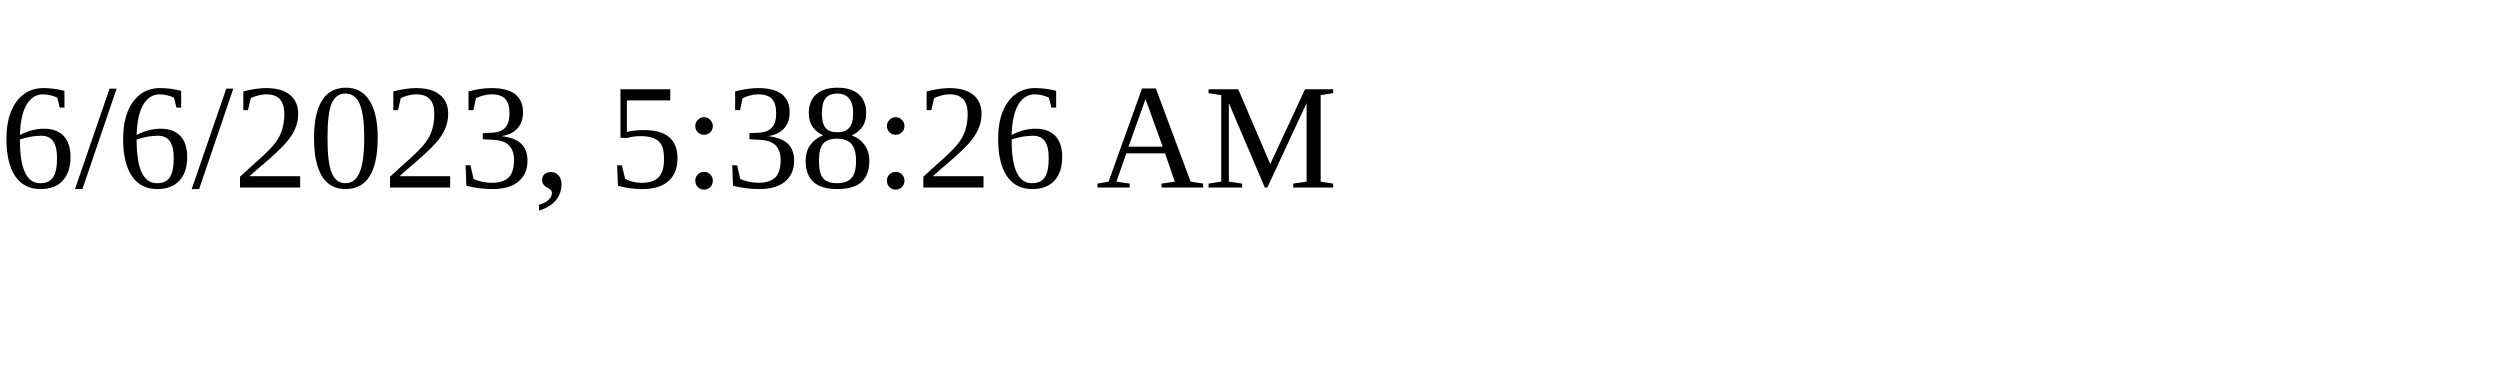
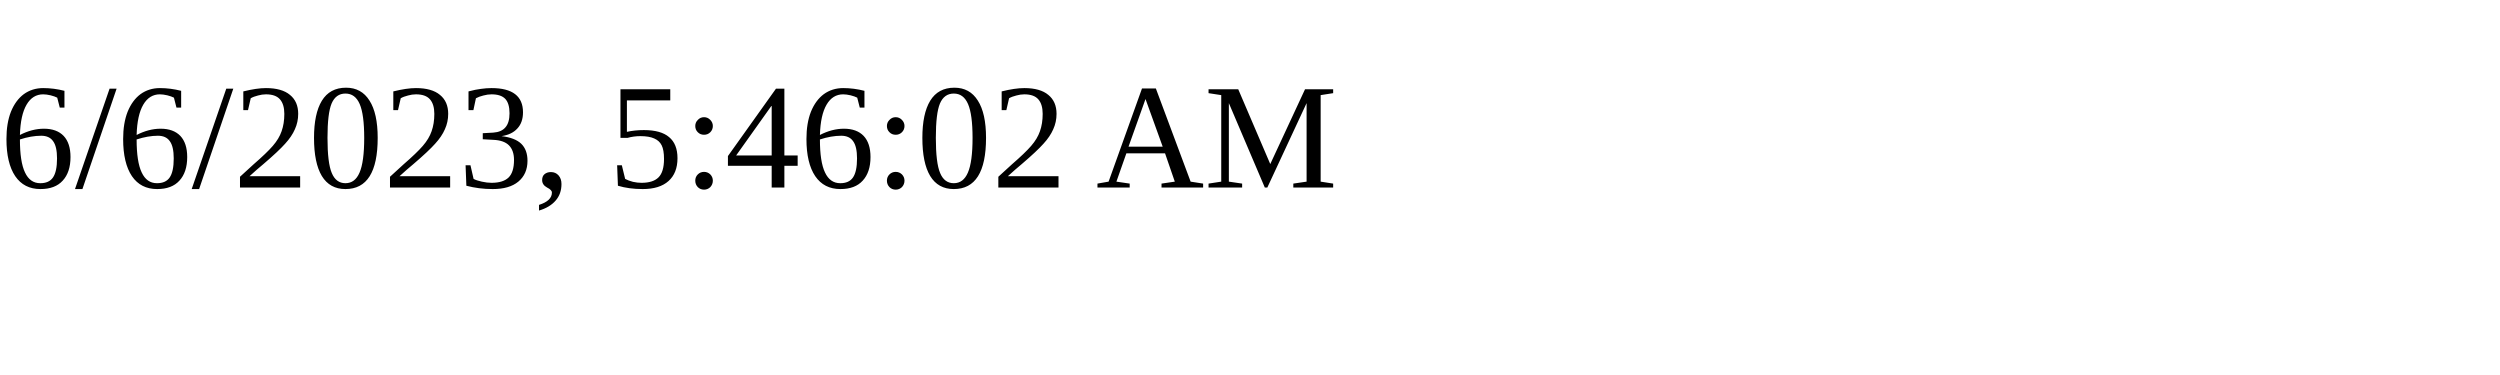
<svg xmlns="http://www.w3.org/2000/svg" height="30" width="200">
-   <text x="0" y="15">6/6/2023, 5:38:26 AM</text>
+   <text x="0" y="15">6/6/2023, 5:46:02 AM</text>
</svg>
